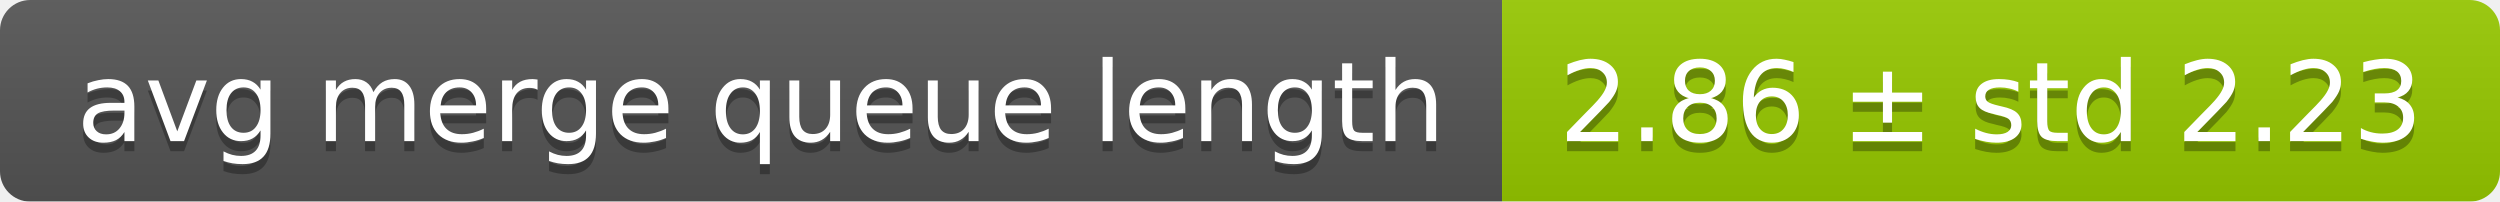
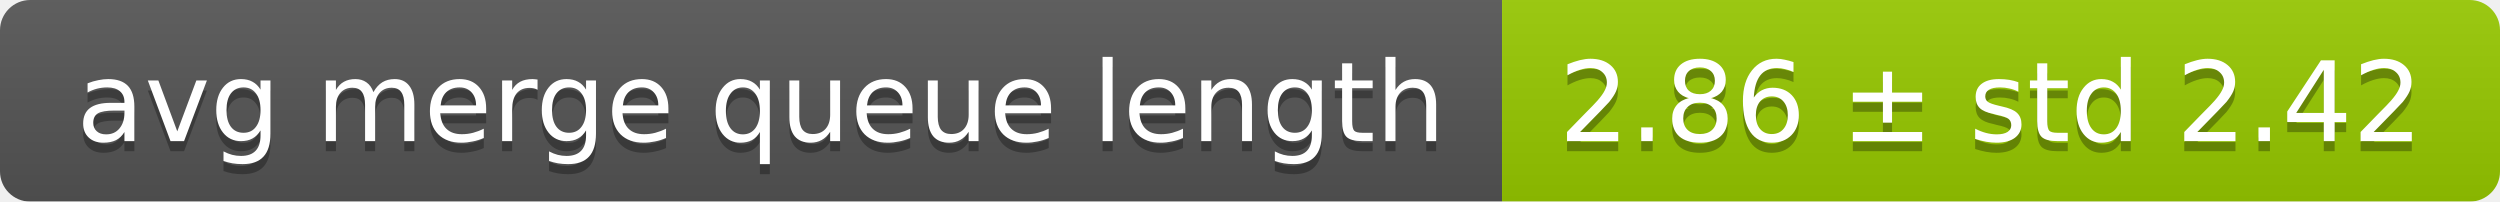
<svg xmlns="http://www.w3.org/2000/svg" width="248" height="20">
  <linearGradient id="smooth" x2="0" y2="100%">
    <stop offset="0" stop-color="#bbb" stop-opacity=".1" />
    <stop offset="1" stop-opacity=".1" />
  </linearGradient>
  <mask id="round">
    <rect width="248" height="20" rx="3" fill="#fff" />
  </mask>
  <g mask="url(#round)">
    <rect width="149" height="20" fill="#555" />
    <rect x="149" width="99" height="20" fill="#97ca00" />
    <rect width="248" height="20" fill="url(#smooth)" />
  </g>
  <g fill="#fff" text-anchor="middle" font-family="DejaVu Sans,Verdana,Geneva,sans-serif" font-size="11">
    <text x="75.5" y="15" fill="#010101" fill-opacity=".3">avg merge queue length</text>
    <text x="75.5" y="14">avg merge queue length</text>
-     <text x="197.5" y="15" fill="#010101" fill-opacity=".3">2.86 ± std 2.23</text>
-     <text x="197.5" y="14">2.86 ± std 2.23</text>
+     <text x="197.5" y="15" fill="#010101" fill-opacity=".3">2.86 ± std 2.42</text>
+     <text x="197.5" y="14">2.86 ± std 2.42</text>
  </g>
</svg>
